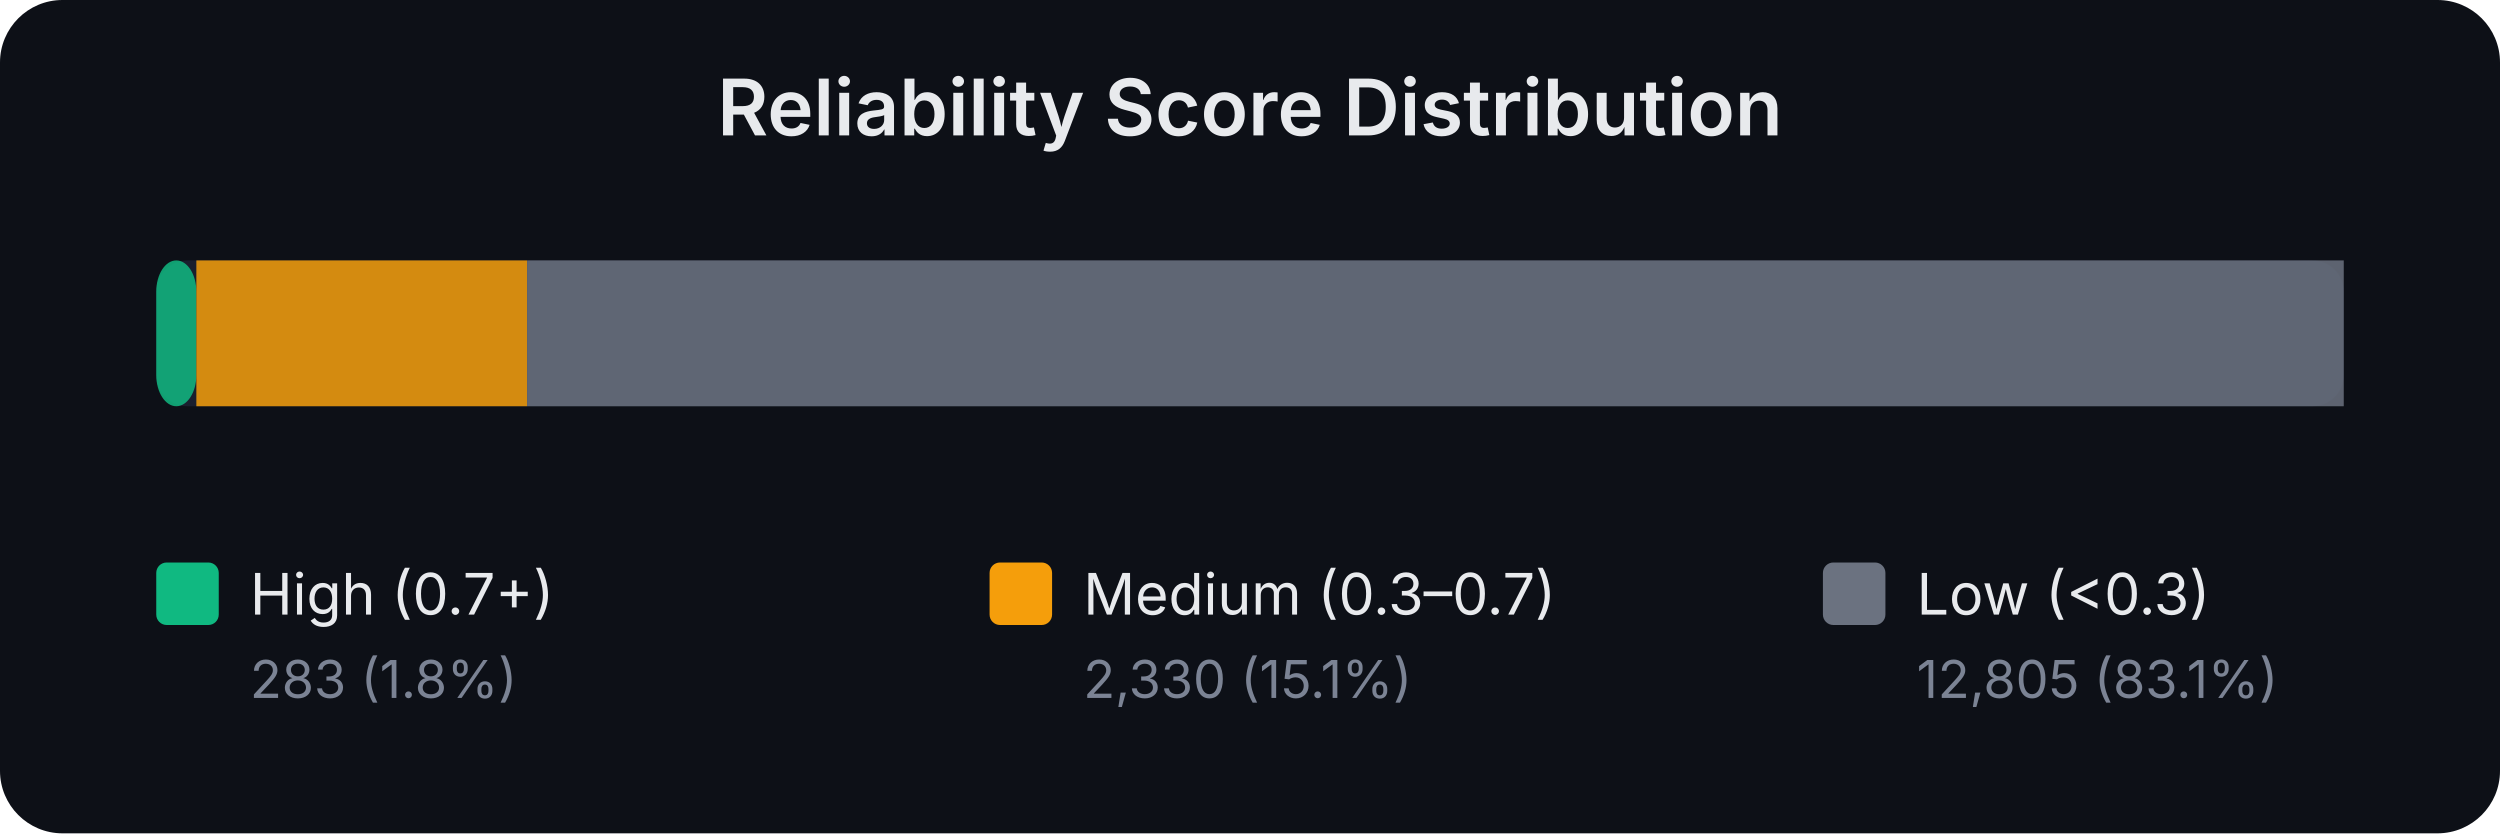
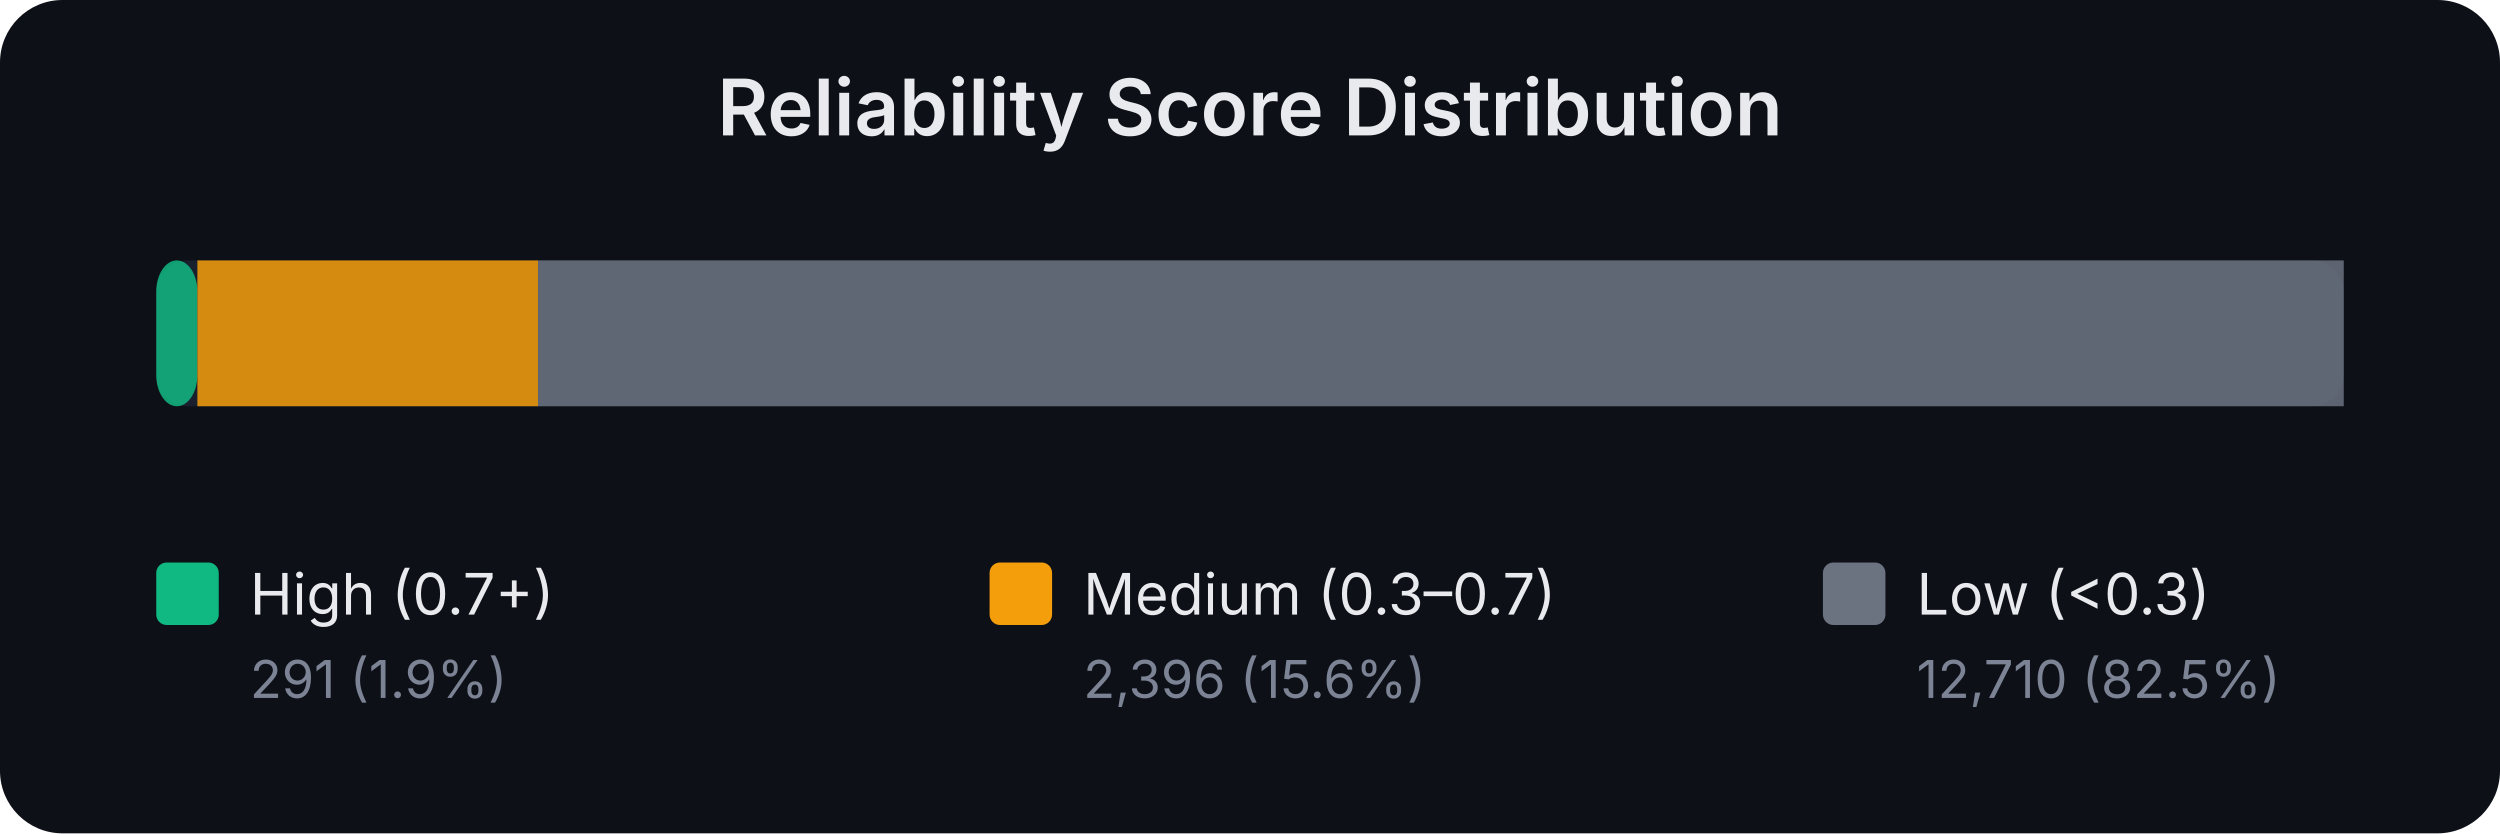
<svg xmlns="http://www.w3.org/2000/svg" width="480" height="160" viewBox="0 0 480 160" font-family="system-ui,-apple-system,sans-serif">
  <rect width="480" height="160" fill="#0d1017" rx="12" />
  <text x="240.0" y="26" text-anchor="middle" fill="#e8eaed" font-size="15" font-weight="600">Reliability Score Distribution</text>
  <rect x="30" y="50" width="420" height="28" rx="6" fill="#1a1f2e" />
-   <rect x="30.0" y="50" width="7.7" height="28" rx="6" fill="#10b981" opacity="0.85" />
-   <rect x="37.7" y="50" width="63.5" height="28" rx="0" fill="#f59e0b" opacity="0.85" />
-   <rect x="101.2" y="50" width="348.8" height="28" rx="0" fill="#6b7280" opacity="0.85" />
+   <rect x="30.0" y="50" width="7.9" height="28" rx="6" fill="#10b981" opacity="0.85" />
+   <rect x="37.9" y="50" width="65.4" height="28" rx="0" fill="#f59e0b" opacity="0.85" />
+   <rect x="103.3" y="50" width="346.7" height="28" rx="0" fill="#6b7280" opacity="0.85" />
  <rect x="30" y="108" width="12" height="12" rx="2" fill="#10b981" />
  <text x="48" y="118" fill="#e8eaed" font-size="11">High (0.7+)</text>
-   <text x="48" y="134" fill="#7b8394" font-size="10">283 (1.8%)</text>
+   <text x="48" y="134" fill="#7b8394" font-size="10">291 (1.9%)</text>
  <rect x="190" y="108" width="12" height="12" rx="2" fill="#f59e0b" />
  <text x="208" y="118" fill="#e8eaed" font-size="11">Medium (0.3–0.7)</text>
-   <text x="208" y="134" fill="#7b8394" font-size="10">2,330 (15.1%)</text>
+   <text x="208" y="134" fill="#7b8394" font-size="10">2,396 (15.6%)</text>
  <rect x="350" y="108" width="12" height="12" rx="2" fill="#6b7280" />
  <text x="368" y="118" fill="#e8eaed" font-size="11">Low (&lt;0.3)</text>
-   <text x="368" y="134" fill="#7b8394" font-size="10">12,805 (83.1%)</text>
+   <text x="368" y="134" fill="#7b8394" font-size="10">12,710 (82.5%)</text>
</svg>
